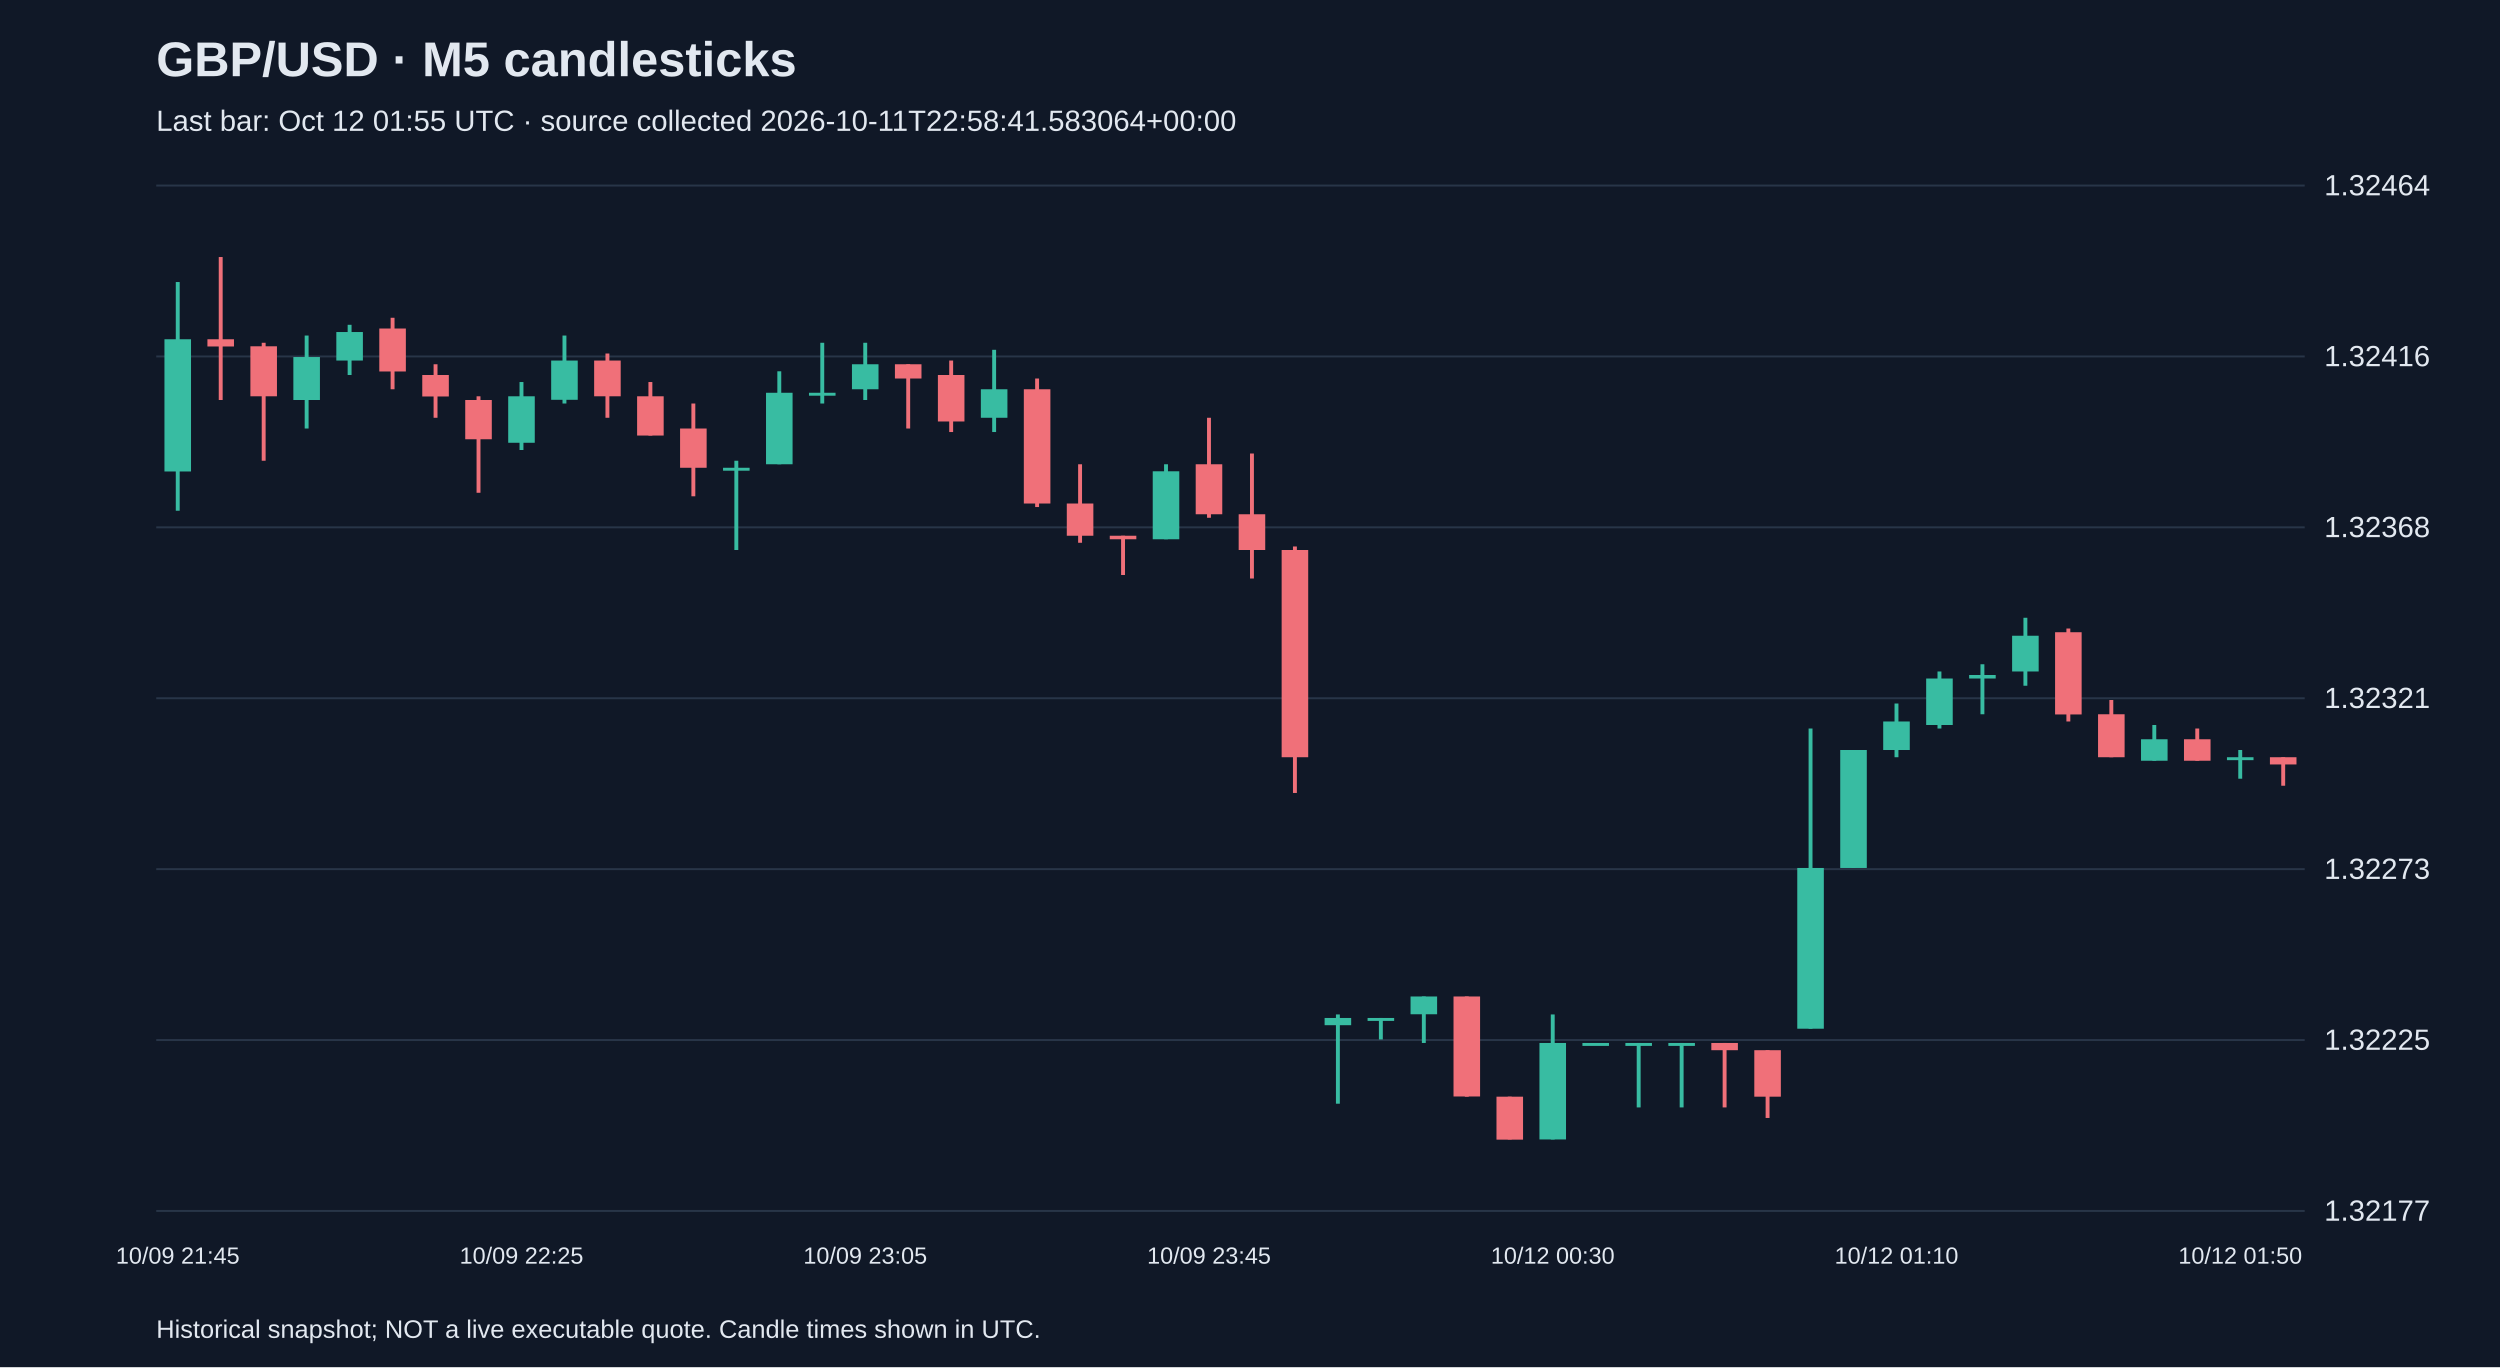
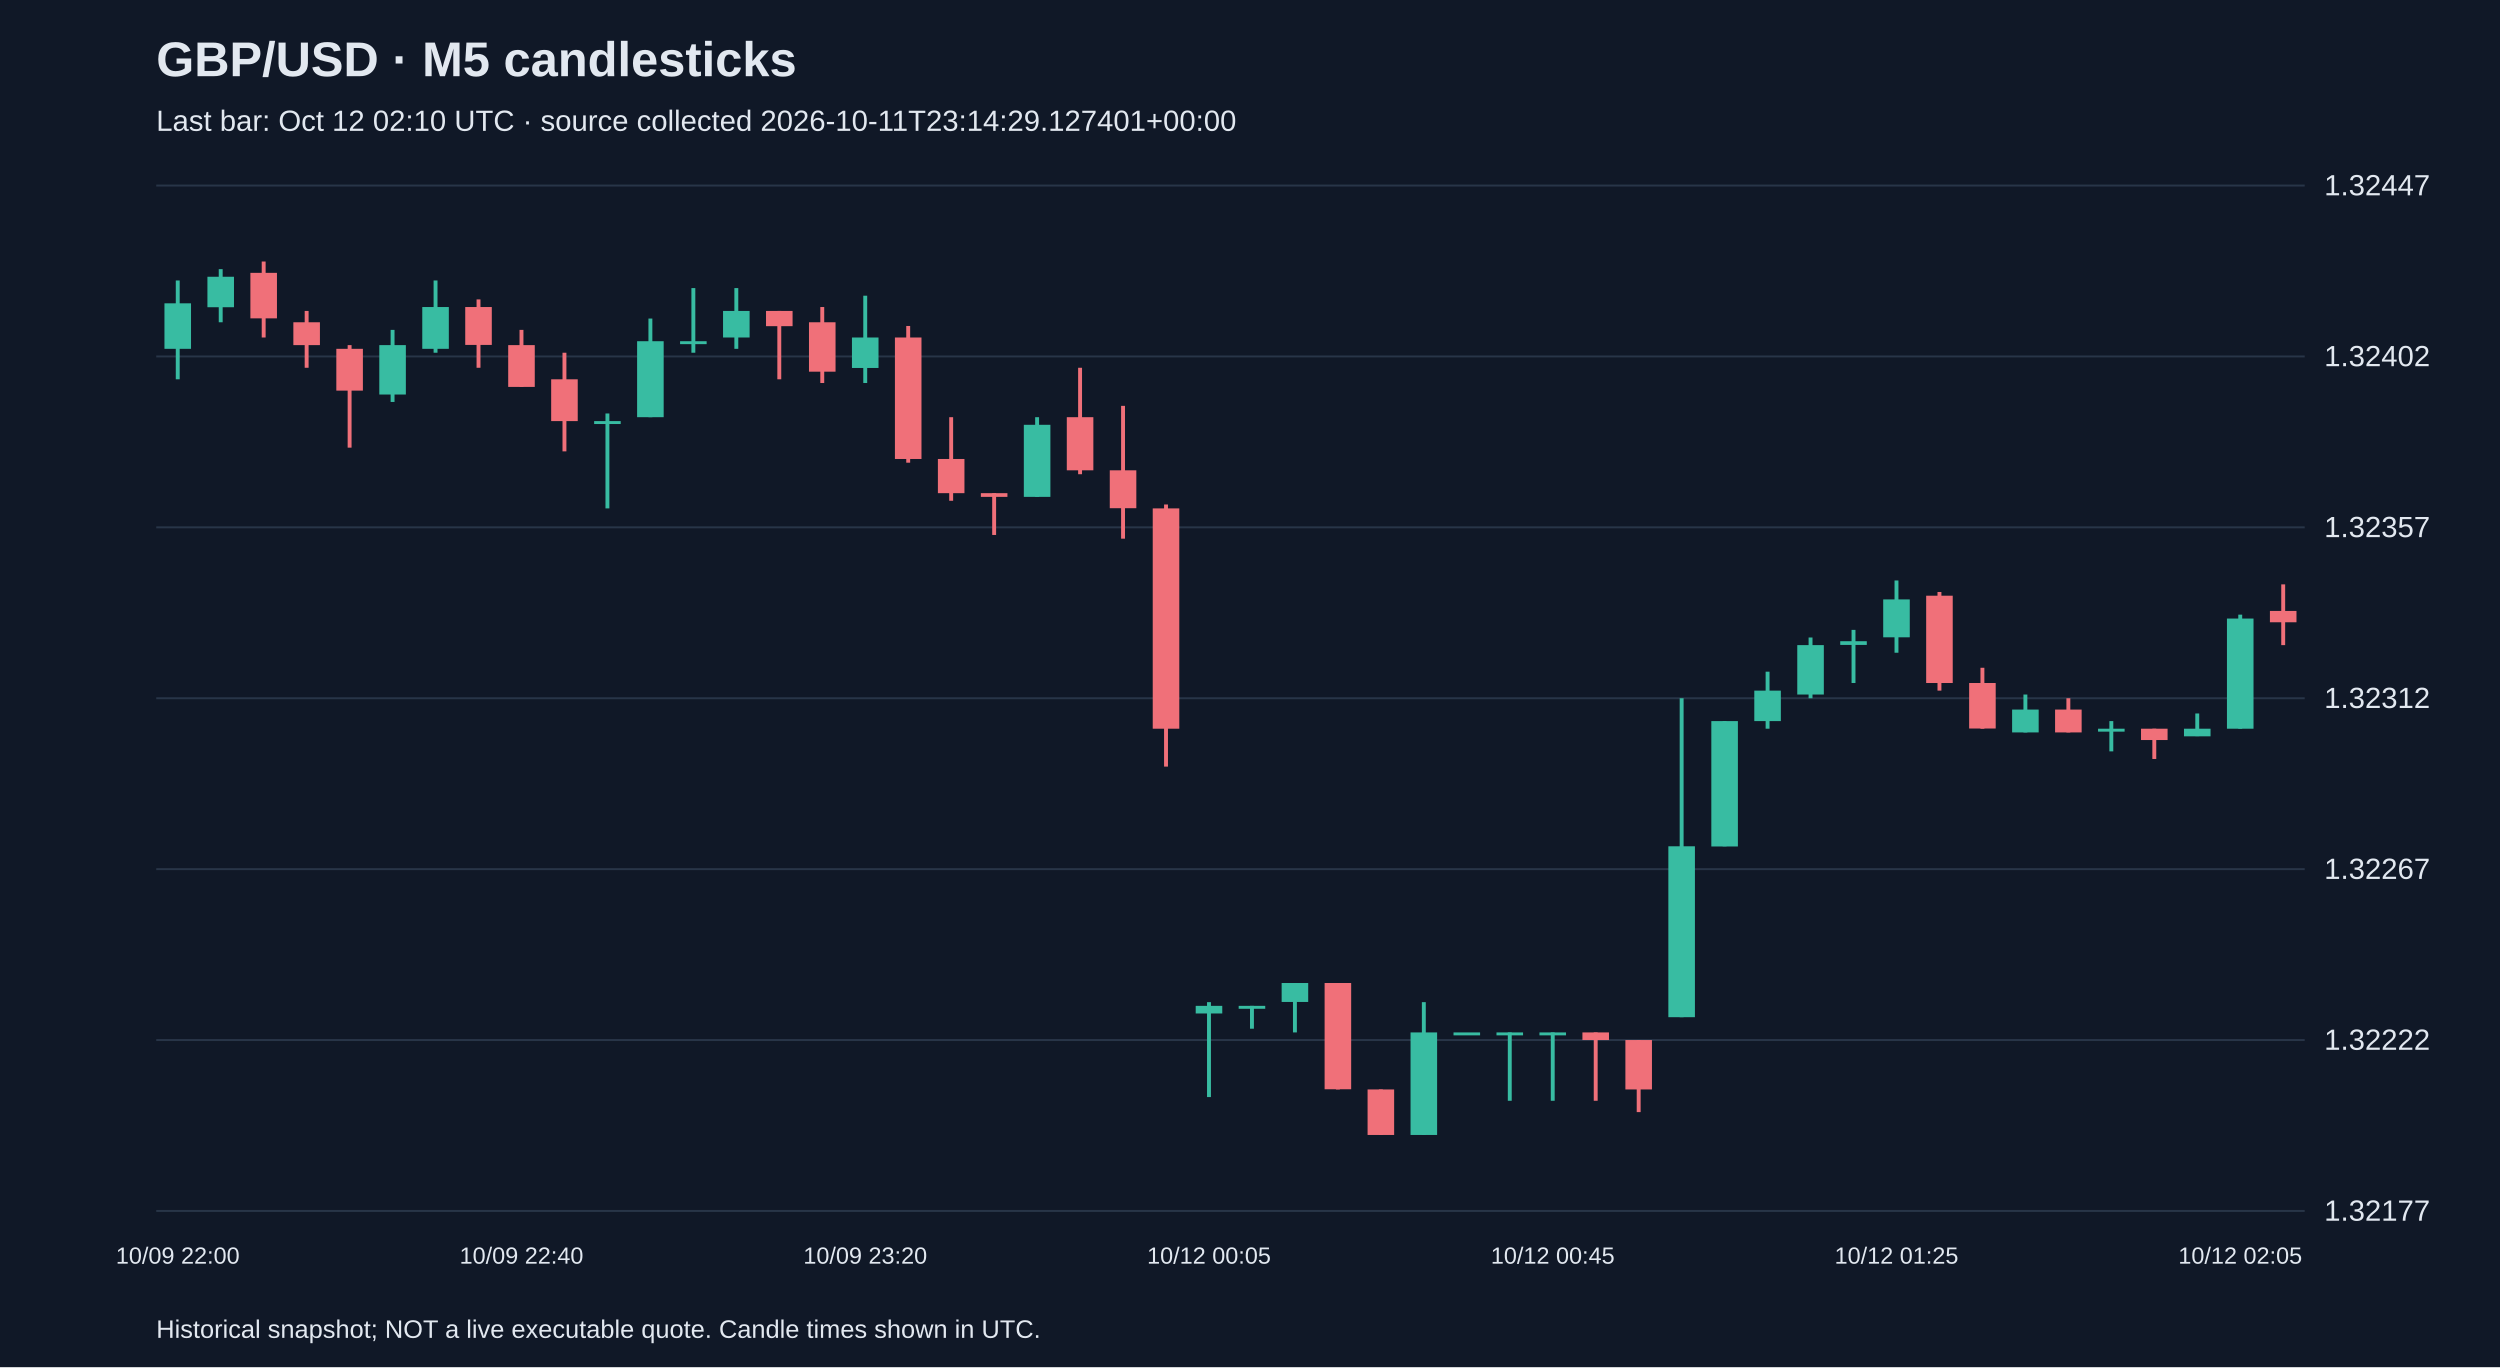
<svg xmlns="http://www.w3.org/2000/svg" viewBox="0 0 1280 700">
  <rect width="100%" height="100%" fill="#101827" />
  <style>text{font-family:Arial,sans-serif;fill:#e2e8f0}</style>
  <text x="80" y="39" font-size="25" font-weight="bold">GBP/USD · M5 candlesticks</text>
-   <text x="80" y="67" font-size="15" fill="#a6b1c5">Last bar: Oct 12 01:55 UTC · source collected 2026-10-11T22:58:41.583064+00:00</text>
+   <text x="80" y="67" font-size="15" fill="#a6b1c5">Last bar: Oct 12 02:10 UTC · source collected 2026-10-11T23:14:29.127401+00:00</text>
  <line x1="80" y1="620.0" x2="1180" y2="620.0" stroke="#283548" />
  <text x="1190" y="625.0" font-size="15">1.32177</text>
  <line x1="80" y1="532.5" x2="1180" y2="532.5" stroke="#283548" />
-   <text x="1190" y="537.5" font-size="15">1.32225</text>
+   <text x="1190" y="537.5" font-size="15">1.32222</text>
  <line x1="80" y1="445.0" x2="1180" y2="445.0" stroke="#283548" />
-   <text x="1190" y="450.0" font-size="15">1.32273</text>
+   <text x="1190" y="450.0" font-size="15">1.32267</text>
  <line x1="80" y1="357.5" x2="1180" y2="357.5" stroke="#283548" />
-   <text x="1190" y="362.5" font-size="15">1.32321</text>
+   <text x="1190" y="362.5" font-size="15">1.32312</text>
  <line x1="80" y1="270.0" x2="1180" y2="270.0" stroke="#283548" />
-   <text x="1190" y="275.0" font-size="15">1.32368</text>
+   <text x="1190" y="275.0" font-size="15">1.32357</text>
  <line x1="80" y1="182.5" x2="1180" y2="182.5" stroke="#283548" />
-   <text x="1190" y="187.5" font-size="15">1.32416</text>
+   <text x="1190" y="187.5" font-size="15">1.32402</text>
  <line x1="80" y1="95.0" x2="1180" y2="95.0" stroke="#283548" />
-   <text x="1190" y="100.0" font-size="15">1.32464</text>
-   <line x1="91.0" y1="144.4" x2="91.0" y2="261.5" stroke="#38bca2" stroke-width="2" />
-   <rect x="84.2" y="173.7" width="13.6" height="67.7" fill="#38bca2" />
-   <text x="91.0" y="647" text-anchor="middle" font-size="12">10/09 21:45</text>
-   <line x1="113.0" y1="131.6" x2="113.0" y2="204.8" stroke="#f07079" stroke-width="2" />
-   <rect x="106.2" y="173.7" width="13.6" height="3.7" fill="#f07079" />
-   <line x1="135.0" y1="175.5" x2="135.0" y2="235.9" stroke="#f07079" stroke-width="2" />
-   <rect x="128.2" y="177.3" width="13.6" height="25.6" fill="#f07079" />
-   <line x1="157.0" y1="171.8" x2="157.0" y2="219.4" stroke="#38bca2" stroke-width="2" />
-   <rect x="150.2" y="182.8" width="13.6" height="22.0" fill="#38bca2" />
-   <line x1="179.0" y1="166.3" x2="179.0" y2="192.0" stroke="#38bca2" stroke-width="2" />
-   <rect x="172.2" y="170.0" width="13.6" height="14.6" fill="#38bca2" />
-   <line x1="201.0" y1="162.7" x2="201.0" y2="199.3" stroke="#f07079" stroke-width="2" />
-   <rect x="194.2" y="168.2" width="13.6" height="22.0" fill="#f07079" />
-   <line x1="223.0" y1="186.5" x2="223.0" y2="213.9" stroke="#f07079" stroke-width="2" />
-   <rect x="216.2" y="192.0" width="13.6" height="11.0" fill="#f07079" />
-   <line x1="245.0" y1="202.9" x2="245.0" y2="252.3" stroke="#f07079" stroke-width="2" />
-   <rect x="238.2" y="204.8" width="13.6" height="20.1" fill="#f07079" />
-   <line x1="267.0" y1="195.6" x2="267.0" y2="230.4" stroke="#38bca2" stroke-width="2" />
-   <rect x="260.2" y="202.9" width="13.6" height="23.8" fill="#38bca2" />
-   <text x="267.0" y="647" text-anchor="middle" font-size="12">10/09 22:25</text>
-   <line x1="289.0" y1="171.8" x2="289.0" y2="206.6" stroke="#38bca2" stroke-width="2" />
-   <rect x="282.2" y="184.6" width="13.6" height="20.1" fill="#38bca2" />
-   <line x1="311.0" y1="181.0" x2="311.0" y2="213.9" stroke="#f07079" stroke-width="2" />
-   <rect x="304.2" y="184.6" width="13.6" height="18.3" fill="#f07079" />
-   <line x1="333.0" y1="195.6" x2="333.0" y2="223.0" stroke="#f07079" stroke-width="2" />
-   <rect x="326.2" y="202.9" width="13.6" height="20.1" fill="#f07079" />
-   <line x1="355.0" y1="206.6" x2="355.0" y2="254.1" stroke="#f07079" stroke-width="2" />
-   <rect x="348.2" y="219.4" width="13.6" height="20.1" fill="#f07079" />
-   <line x1="377.0" y1="235.9" x2="377.0" y2="281.6" stroke="#38bca2" stroke-width="2" />
-   <rect x="370.2" y="239.5" width="13.6" height="1.5" fill="#38bca2" />
-   <line x1="399.0" y1="190.1" x2="399.0" y2="237.7" stroke="#38bca2" stroke-width="2" />
-   <rect x="392.2" y="201.1" width="13.6" height="36.6" fill="#38bca2" />
-   <line x1="421.0" y1="175.5" x2="421.0" y2="206.6" stroke="#38bca2" stroke-width="2" />
-   <rect x="414.2" y="201.1" width="13.6" height="1.5" fill="#38bca2" />
-   <line x1="443.0" y1="175.5" x2="443.0" y2="204.8" stroke="#38bca2" stroke-width="2" />
-   <rect x="436.2" y="186.5" width="13.6" height="12.8" fill="#38bca2" />
-   <text x="443.0" y="647" text-anchor="middle" font-size="12">10/09 23:05</text>
-   <line x1="465.0" y1="186.5" x2="465.0" y2="219.4" stroke="#f07079" stroke-width="2" />
-   <rect x="458.2" y="186.5" width="13.6" height="7.3" fill="#f07079" />
-   <line x1="487.0" y1="184.6" x2="487.0" y2="221.2" stroke="#f07079" stroke-width="2" />
-   <rect x="480.2" y="192.0" width="13.6" height="23.8" fill="#f07079" />
-   <line x1="509.0" y1="179.1" x2="509.0" y2="221.2" stroke="#38bca2" stroke-width="2" />
-   <rect x="502.2" y="199.3" width="13.6" height="14.6" fill="#38bca2" />
-   <line x1="531.0" y1="193.8" x2="531.0" y2="259.6" stroke="#f07079" stroke-width="2" />
-   <rect x="524.2" y="199.3" width="13.6" height="58.5" fill="#f07079" />
-   <line x1="553.0" y1="237.7" x2="553.0" y2="277.9" stroke="#f07079" stroke-width="2" />
-   <rect x="546.2" y="257.8" width="13.6" height="16.5" fill="#f07079" />
-   <line x1="575.0" y1="274.3" x2="575.0" y2="294.4" stroke="#f07079" stroke-width="2" />
-   <rect x="568.2" y="274.3" width="13.6" height="1.8" fill="#f07079" />
-   <line x1="597.0" y1="237.7" x2="597.0" y2="276.1" stroke="#38bca2" stroke-width="2" />
-   <rect x="590.2" y="241.3" width="13.6" height="34.8" fill="#38bca2" />
-   <line x1="619.0" y1="213.9" x2="619.0" y2="265.1" stroke="#f07079" stroke-width="2" />
-   <rect x="612.2" y="237.7" width="13.6" height="25.6" fill="#f07079" />
-   <text x="619.0" y="647" text-anchor="middle" font-size="12">10/09 23:45</text>
-   <line x1="641.0" y1="232.2" x2="641.0" y2="296.2" stroke="#f07079" stroke-width="2" />
-   <rect x="634.2" y="263.3" width="13.6" height="18.3" fill="#f07079" />
-   <line x1="663.0" y1="279.8" x2="663.0" y2="406.0" stroke="#f07079" stroke-width="2" />
-   <rect x="656.2" y="281.6" width="13.6" height="106.1" fill="#f07079" />
-   <line x1="685.0" y1="519.4" x2="685.0" y2="565.1" stroke="#38bca2" stroke-width="2" />
-   <rect x="678.2" y="521.2" width="13.6" height="3.7" fill="#38bca2" />
-   <line x1="707.0" y1="521.2" x2="707.0" y2="532.2" stroke="#38bca2" stroke-width="2" />
-   <rect x="700.2" y="521.2" width="13.6" height="1.5" fill="#38bca2" />
-   <line x1="729.0" y1="510.2" x2="729.0" y2="534.0" stroke="#38bca2" stroke-width="2" />
-   <rect x="722.2" y="510.2" width="13.6" height="9.1" fill="#38bca2" />
-   <line x1="751.0" y1="510.2" x2="751.0" y2="561.5" stroke="#f07079" stroke-width="2" />
-   <rect x="744.2" y="510.2" width="13.6" height="51.2" fill="#f07079" />
-   <line x1="773.0" y1="561.5" x2="773.0" y2="583.4" stroke="#f07079" stroke-width="2" />
-   <rect x="766.2" y="561.5" width="13.6" height="22.0" fill="#f07079" />
-   <line x1="795.0" y1="519.4" x2="795.0" y2="583.4" stroke="#38bca2" stroke-width="2" />
-   <rect x="788.2" y="534.0" width="13.6" height="49.4" fill="#38bca2" />
-   <text x="795.0" y="647" text-anchor="middle" font-size="12">10/12 00:30</text>
-   <line x1="817.0" y1="534.0" x2="817.0" y2="534.0" stroke="#38bca2" stroke-width="2" />
-   <rect x="810.2" y="534.0" width="13.6" height="1.5" fill="#38bca2" />
-   <line x1="839.0" y1="534.0" x2="839.0" y2="567.0" stroke="#38bca2" stroke-width="2" />
-   <rect x="832.2" y="534.0" width="13.6" height="1.5" fill="#38bca2" />
-   <line x1="861.0" y1="534.0" x2="861.0" y2="567.0" stroke="#38bca2" stroke-width="2" />
-   <rect x="854.2" y="534.0" width="13.6" height="1.5" fill="#38bca2" />
-   <line x1="883.0" y1="534.0" x2="883.0" y2="567.0" stroke="#f07079" stroke-width="2" />
-   <rect x="876.2" y="534.0" width="13.6" height="3.7" fill="#f07079" />
-   <line x1="905.0" y1="537.7" x2="905.0" y2="572.4" stroke="#f07079" stroke-width="2" />
-   <rect x="898.2" y="537.7" width="13.6" height="23.8" fill="#f07079" />
-   <line x1="927.0" y1="373.0" x2="927.0" y2="526.7" stroke="#38bca2" stroke-width="2" />
-   <rect x="920.2" y="444.4" width="13.6" height="82.3" fill="#38bca2" />
-   <line x1="949.0" y1="384.0" x2="949.0" y2="444.4" stroke="#38bca2" stroke-width="2" />
-   <rect x="942.2" y="384.0" width="13.6" height="60.4" fill="#38bca2" />
-   <line x1="971.0" y1="360.2" x2="971.0" y2="387.7" stroke="#38bca2" stroke-width="2" />
-   <rect x="964.2" y="369.4" width="13.6" height="14.6" fill="#38bca2" />
-   <text x="971.0" y="647" text-anchor="middle" font-size="12">10/12 01:10</text>
-   <line x1="993.0" y1="343.8" x2="993.0" y2="373.0" stroke="#38bca2" stroke-width="2" />
-   <rect x="986.2" y="347.4" width="13.6" height="23.8" fill="#38bca2" />
-   <line x1="1015.0" y1="340.1" x2="1015.0" y2="365.7" stroke="#38bca2" stroke-width="2" />
-   <rect x="1008.2" y="345.6" width="13.6" height="1.8" fill="#38bca2" />
-   <line x1="1037.0" y1="316.3" x2="1037.0" y2="351.1" stroke="#38bca2" stroke-width="2" />
-   <rect x="1030.2" y="325.5" width="13.6" height="18.3" fill="#38bca2" />
-   <line x1="1059.0" y1="321.8" x2="1059.0" y2="369.4" stroke="#f07079" stroke-width="2" />
-   <rect x="1052.2" y="323.7" width="13.6" height="42.1" fill="#f07079" />
-   <line x1="1081.0" y1="358.4" x2="1081.0" y2="387.7" stroke="#f07079" stroke-width="2" />
-   <rect x="1074.2" y="365.7" width="13.6" height="22.0" fill="#f07079" />
-   <line x1="1103.0" y1="371.2" x2="1103.0" y2="389.5" stroke="#38bca2" stroke-width="2" />
-   <rect x="1096.2" y="378.5" width="13.6" height="11.0" fill="#38bca2" />
-   <line x1="1125.0" y1="373.0" x2="1125.0" y2="389.5" stroke="#f07079" stroke-width="2" />
-   <rect x="1118.2" y="378.5" width="13.6" height="11.0" fill="#f07079" />
-   <line x1="1147.0" y1="384.0" x2="1147.0" y2="398.7" stroke="#38bca2" stroke-width="2" />
-   <rect x="1140.2" y="387.7" width="13.6" height="1.5" fill="#38bca2" />
-   <text x="1147.0" y="647" text-anchor="middle" font-size="12">10/12 01:50</text>
-   <line x1="1169.0" y1="387.7" x2="1169.0" y2="402.3" stroke="#f07079" stroke-width="2" />
-   <rect x="1162.2" y="387.7" width="13.6" height="3.7" fill="#f07079" />
+   <text x="1190" y="100.0" font-size="15">1.32447</text>
+   <line x1="91.0" y1="143.6" x2="91.0" y2="194.2" stroke="#38bca2" stroke-width="2" />
+   <rect x="84.2" y="155.3" width="13.6" height="23.3" fill="#38bca2" />
+   <text x="91.0" y="647" text-anchor="middle" font-size="12">10/09 22:00</text>
+   <line x1="113.0" y1="137.8" x2="113.0" y2="165.0" stroke="#38bca2" stroke-width="2" />
+   <rect x="106.2" y="141.7" width="13.6" height="15.6" fill="#38bca2" />
+   <line x1="135.0" y1="133.9" x2="135.0" y2="172.8" stroke="#f07079" stroke-width="2" />
+   <rect x="128.2" y="139.7" width="13.6" height="23.3" fill="#f07079" />
+   <line x1="157.0" y1="159.2" x2="157.0" y2="188.3" stroke="#f07079" stroke-width="2" />
+   <rect x="150.2" y="165.0" width="13.6" height="11.7" fill="#f07079" />
+   <line x1="179.0" y1="176.7" x2="179.0" y2="229.2" stroke="#f07079" stroke-width="2" />
+   <rect x="172.2" y="178.6" width="13.6" height="21.4" fill="#f07079" />
+   <line x1="201.0" y1="168.9" x2="201.0" y2="205.8" stroke="#38bca2" stroke-width="2" />
+   <rect x="194.2" y="176.7" width="13.6" height="25.3" fill="#38bca2" />
+   <line x1="223.0" y1="143.6" x2="223.0" y2="180.6" stroke="#38bca2" stroke-width="2" />
+   <rect x="216.2" y="157.2" width="13.6" height="21.4" fill="#38bca2" />
+   <line x1="245.0" y1="153.3" x2="245.0" y2="188.3" stroke="#f07079" stroke-width="2" />
+   <rect x="238.2" y="157.2" width="13.6" height="19.4" fill="#f07079" />
+   <line x1="267.0" y1="168.9" x2="267.0" y2="198.1" stroke="#f07079" stroke-width="2" />
+   <rect x="260.2" y="176.7" width="13.6" height="21.4" fill="#f07079" />
+   <text x="267.0" y="647" text-anchor="middle" font-size="12">10/09 22:40</text>
+   <line x1="289.0" y1="180.6" x2="289.0" y2="231.1" stroke="#f07079" stroke-width="2" />
+   <rect x="282.2" y="194.2" width="13.6" height="21.4" fill="#f07079" />
+   <line x1="311.0" y1="211.7" x2="311.0" y2="260.3" stroke="#38bca2" stroke-width="2" />
+   <rect x="304.2" y="215.6" width="13.6" height="1.5" fill="#38bca2" />
+   <line x1="333.0" y1="163.1" x2="333.0" y2="213.6" stroke="#38bca2" stroke-width="2" />
+   <rect x="326.2" y="174.7" width="13.6" height="38.9" fill="#38bca2" />
+   <line x1="355.0" y1="147.5" x2="355.0" y2="180.6" stroke="#38bca2" stroke-width="2" />
+   <rect x="348.2" y="174.7" width="13.6" height="1.5" fill="#38bca2" />
+   <line x1="377.0" y1="147.5" x2="377.0" y2="178.6" stroke="#38bca2" stroke-width="2" />
+   <rect x="370.2" y="159.2" width="13.6" height="13.6" fill="#38bca2" />
+   <line x1="399.0" y1="159.2" x2="399.0" y2="194.2" stroke="#f07079" stroke-width="2" />
+   <rect x="392.2" y="159.2" width="13.6" height="7.8" fill="#f07079" />
+   <line x1="421.0" y1="157.2" x2="421.0" y2="196.1" stroke="#f07079" stroke-width="2" />
+   <rect x="414.2" y="165.0" width="13.6" height="25.3" fill="#f07079" />
+   <line x1="443.0" y1="151.4" x2="443.0" y2="196.1" stroke="#38bca2" stroke-width="2" />
+   <rect x="436.2" y="172.8" width="13.6" height="15.6" fill="#38bca2" />
+   <text x="443.0" y="647" text-anchor="middle" font-size="12">10/09 23:20</text>
+   <line x1="465.0" y1="166.9" x2="465.0" y2="236.9" stroke="#f07079" stroke-width="2" />
+   <rect x="458.2" y="172.8" width="13.6" height="62.2" fill="#f07079" />
+   <line x1="487.0" y1="213.6" x2="487.0" y2="256.4" stroke="#f07079" stroke-width="2" />
+   <rect x="480.2" y="235.0" width="13.6" height="17.5" fill="#f07079" />
+   <line x1="509.0" y1="252.5" x2="509.0" y2="273.9" stroke="#f07079" stroke-width="2" />
+   <rect x="502.2" y="252.5" width="13.6" height="1.9" fill="#f07079" />
+   <line x1="531.0" y1="213.6" x2="531.0" y2="254.4" stroke="#38bca2" stroke-width="2" />
+   <rect x="524.2" y="217.5" width="13.6" height="36.9" fill="#38bca2" />
+   <line x1="553.0" y1="188.3" x2="553.0" y2="242.8" stroke="#f07079" stroke-width="2" />
+   <rect x="546.2" y="213.6" width="13.6" height="27.2" fill="#f07079" />
+   <line x1="575.0" y1="207.8" x2="575.0" y2="275.8" stroke="#f07079" stroke-width="2" />
+   <rect x="568.2" y="240.8" width="13.6" height="19.4" fill="#f07079" />
+   <line x1="597.0" y1="258.3" x2="597.0" y2="392.5" stroke="#f07079" stroke-width="2" />
+   <rect x="590.2" y="260.3" width="13.6" height="112.8" fill="#f07079" />
+   <line x1="619.0" y1="513.1" x2="619.0" y2="561.7" stroke="#38bca2" stroke-width="2" />
+   <rect x="612.2" y="515.0" width="13.6" height="3.9" fill="#38bca2" />
+   <text x="619.0" y="647" text-anchor="middle" font-size="12">10/12 00:05</text>
+   <line x1="641.0" y1="515.0" x2="641.0" y2="526.7" stroke="#38bca2" stroke-width="2" />
+   <rect x="634.2" y="515.0" width="13.6" height="1.5" fill="#38bca2" />
+   <line x1="663.0" y1="503.3" x2="663.0" y2="528.6" stroke="#38bca2" stroke-width="2" />
+   <rect x="656.2" y="503.3" width="13.6" height="9.7" fill="#38bca2" />
+   <line x1="685.0" y1="503.3" x2="685.0" y2="557.8" stroke="#f07079" stroke-width="2" />
+   <rect x="678.2" y="503.3" width="13.6" height="54.4" fill="#f07079" />
+   <line x1="707.0" y1="557.8" x2="707.0" y2="581.1" stroke="#f07079" stroke-width="2" />
+   <rect x="700.2" y="557.8" width="13.6" height="23.3" fill="#f07079" />
+   <line x1="729.0" y1="513.1" x2="729.0" y2="581.1" stroke="#38bca2" stroke-width="2" />
+   <rect x="722.2" y="528.6" width="13.6" height="52.5" fill="#38bca2" />
+   <line x1="751.0" y1="528.6" x2="751.0" y2="528.6" stroke="#38bca2" stroke-width="2" />
+   <rect x="744.2" y="528.6" width="13.6" height="1.5" fill="#38bca2" />
+   <line x1="773.0" y1="528.6" x2="773.0" y2="563.6" stroke="#38bca2" stroke-width="2" />
+   <rect x="766.2" y="528.6" width="13.6" height="1.5" fill="#38bca2" />
+   <line x1="795.0" y1="528.6" x2="795.0" y2="563.6" stroke="#38bca2" stroke-width="2" />
+   <rect x="788.2" y="528.6" width="13.6" height="1.5" fill="#38bca2" />
+   <text x="795.0" y="647" text-anchor="middle" font-size="12">10/12 00:45</text>
+   <line x1="817.0" y1="528.6" x2="817.0" y2="563.6" stroke="#f07079" stroke-width="2" />
+   <rect x="810.2" y="528.6" width="13.6" height="3.9" fill="#f07079" />
+   <line x1="839.0" y1="532.5" x2="839.0" y2="569.4" stroke="#f07079" stroke-width="2" />
+   <rect x="832.2" y="532.5" width="13.6" height="25.3" fill="#f07079" />
+   <line x1="861.0" y1="357.5" x2="861.0" y2="520.8" stroke="#38bca2" stroke-width="2" />
+   <rect x="854.2" y="433.3" width="13.6" height="87.5" fill="#38bca2" />
+   <line x1="883.0" y1="369.2" x2="883.0" y2="433.3" stroke="#38bca2" stroke-width="2" />
+   <rect x="876.2" y="369.2" width="13.6" height="64.2" fill="#38bca2" />
+   <line x1="905.0" y1="343.9" x2="905.0" y2="373.1" stroke="#38bca2" stroke-width="2" />
+   <rect x="898.2" y="353.6" width="13.6" height="15.6" fill="#38bca2" />
+   <line x1="927.0" y1="326.4" x2="927.0" y2="357.5" stroke="#38bca2" stroke-width="2" />
+   <rect x="920.2" y="330.3" width="13.6" height="25.3" fill="#38bca2" />
+   <line x1="949.0" y1="322.5" x2="949.0" y2="349.7" stroke="#38bca2" stroke-width="2" />
+   <rect x="942.2" y="328.3" width="13.6" height="1.9" fill="#38bca2" />
+   <line x1="971.0" y1="297.2" x2="971.0" y2="334.2" stroke="#38bca2" stroke-width="2" />
+   <rect x="964.2" y="306.9" width="13.6" height="19.4" fill="#38bca2" />
+   <text x="971.0" y="647" text-anchor="middle" font-size="12">10/12 01:25</text>
+   <line x1="993.0" y1="303.1" x2="993.0" y2="353.6" stroke="#f07079" stroke-width="2" />
+   <rect x="986.2" y="305.0" width="13.6" height="44.7" fill="#f07079" />
+   <line x1="1015.0" y1="341.9" x2="1015.0" y2="373.1" stroke="#f07079" stroke-width="2" />
+   <rect x="1008.2" y="349.7" width="13.6" height="23.3" fill="#f07079" />
+   <line x1="1037.0" y1="355.6" x2="1037.0" y2="375.0" stroke="#38bca2" stroke-width="2" />
+   <rect x="1030.2" y="363.3" width="13.6" height="11.7" fill="#38bca2" />
+   <line x1="1059.0" y1="357.5" x2="1059.0" y2="375.0" stroke="#f07079" stroke-width="2" />
+   <rect x="1052.2" y="363.3" width="13.6" height="11.7" fill="#f07079" />
+   <line x1="1081.0" y1="369.2" x2="1081.0" y2="384.7" stroke="#38bca2" stroke-width="2" />
+   <rect x="1074.2" y="373.1" width="13.6" height="1.5" fill="#38bca2" />
+   <line x1="1103.0" y1="373.1" x2="1103.0" y2="388.6" stroke="#f07079" stroke-width="2" />
+   <rect x="1096.2" y="373.1" width="13.6" height="5.8" fill="#f07079" />
+   <line x1="1125.0" y1="365.3" x2="1125.0" y2="376.9" stroke="#38bca2" stroke-width="2" />
+   <rect x="1118.2" y="373.1" width="13.6" height="3.9" fill="#38bca2" />
+   <line x1="1147.0" y1="314.7" x2="1147.0" y2="373.1" stroke="#38bca2" stroke-width="2" />
+   <rect x="1140.2" y="316.7" width="13.6" height="56.4" fill="#38bca2" />
+   <text x="1147.0" y="647" text-anchor="middle" font-size="12">10/12 02:05</text>
+   <line x1="1169.0" y1="299.2" x2="1169.0" y2="330.3" stroke="#f07079" stroke-width="2" />
+   <rect x="1162.2" y="312.8" width="13.6" height="5.8" fill="#f07079" />
  <text x="80" y="685" font-size="13">Historical snapshot; NOT a live executable quote. Candle times shown in UTC.</text>
</svg>
